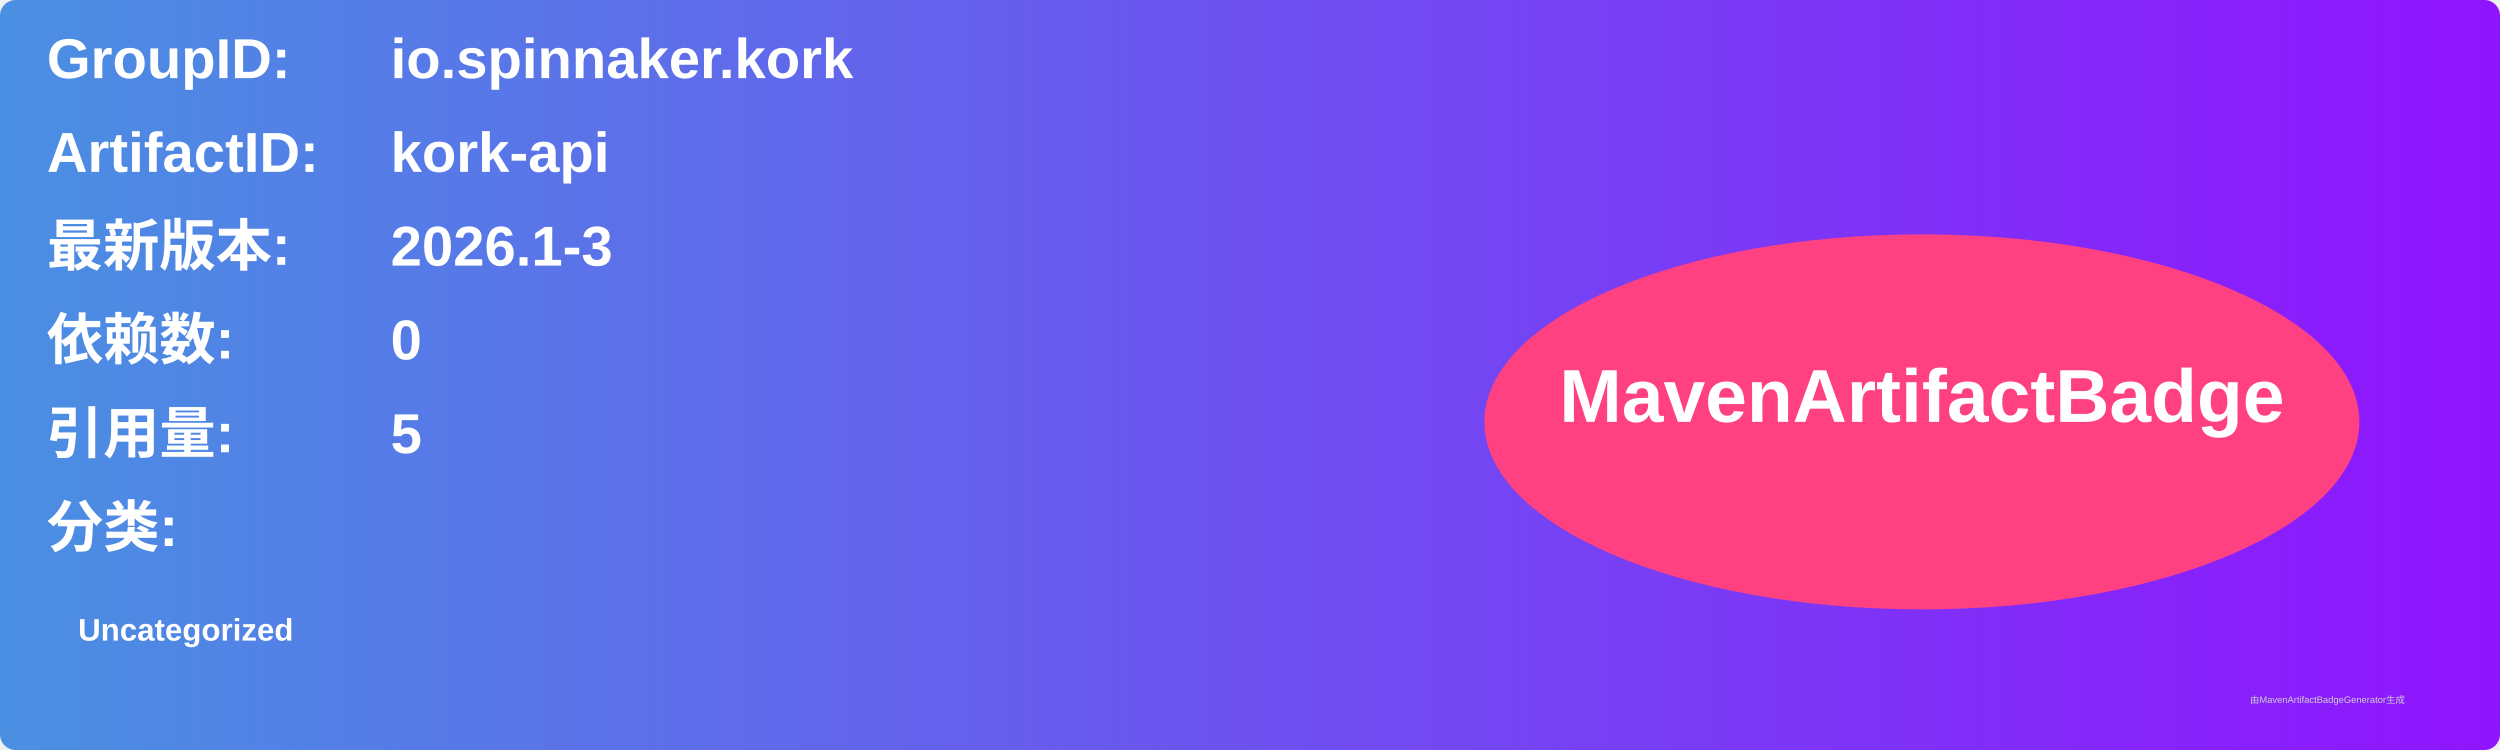
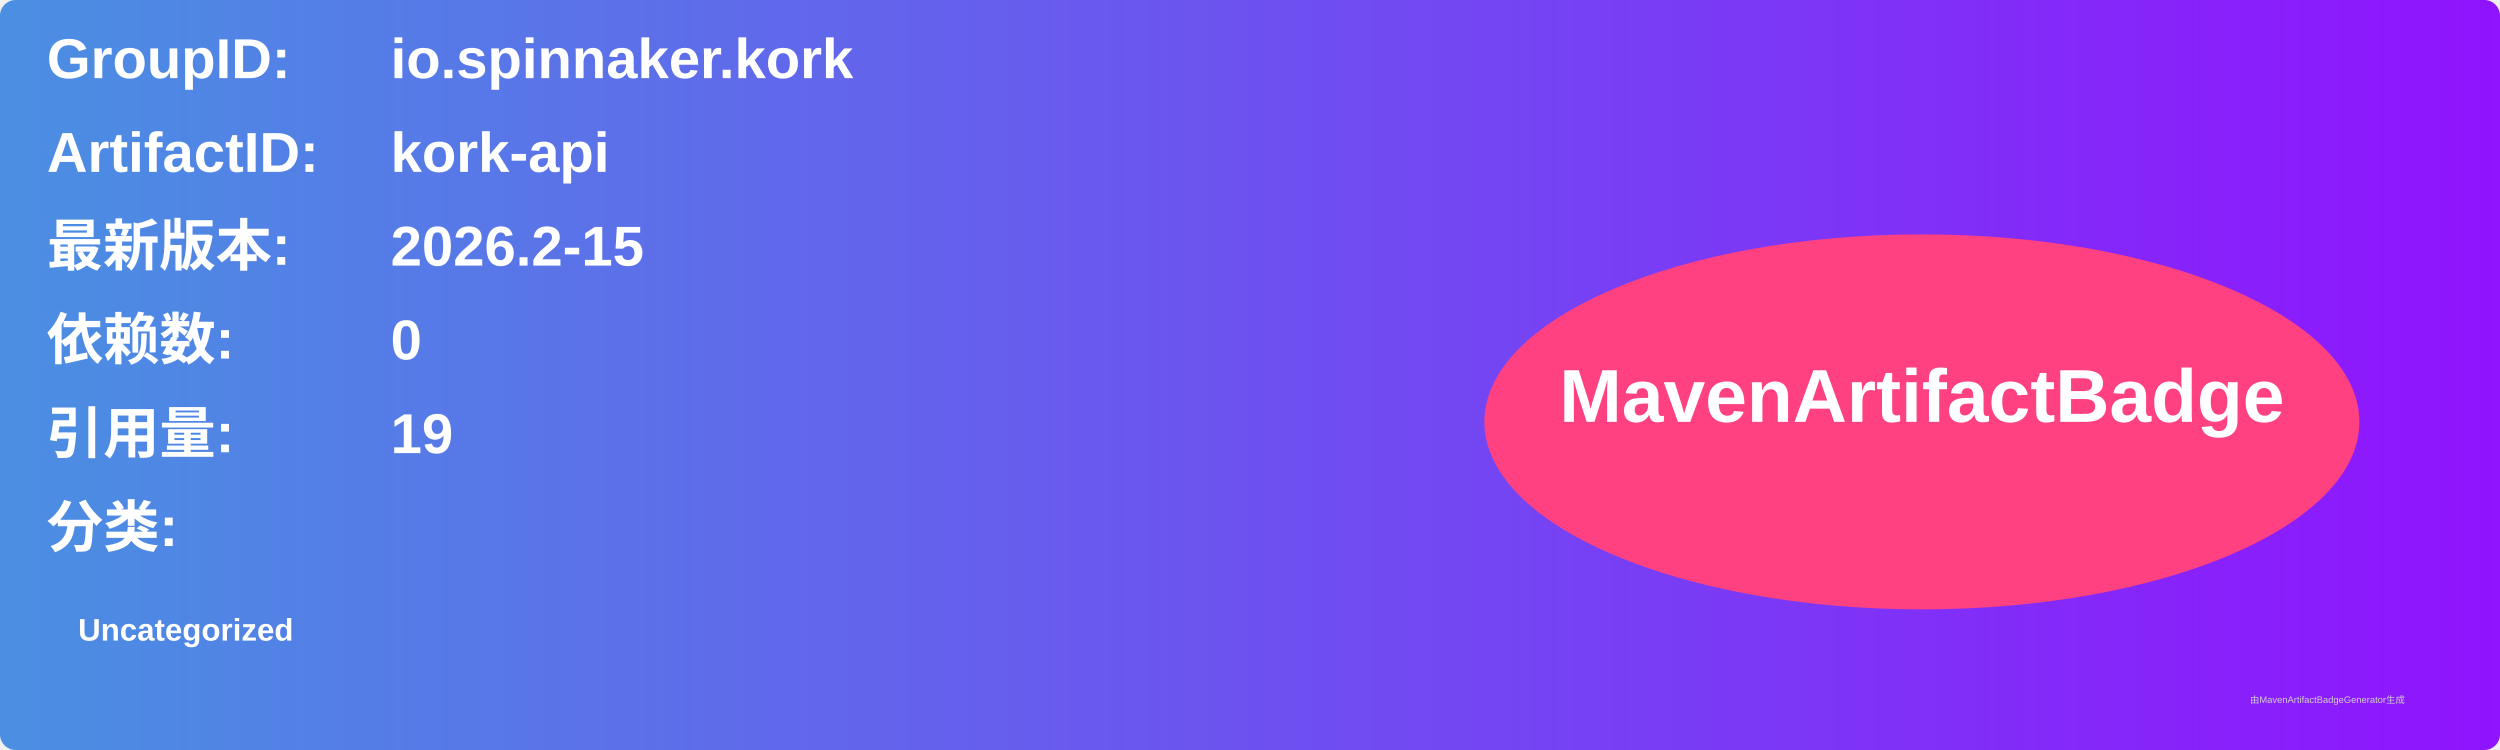
<svg xmlns="http://www.w3.org/2000/svg" width="800" height="240" viewBox="0 0 800 240">
  <linearGradient id="grad" x1="0%" y1="0%" x2="100%" y2="0%">
    <stop offset="0%" stop-color="#4a90e2" />
    <stop offset="100%" stop-color="#9013fe" />
  </linearGradient>
  <rect width="100%" height="100%" rx="5" ry="5" fill="url(#grad)" />
  <g transform="translate(15, 15)">
    <text x="0" y="10" font-family="Arial" font-size="18" fill="white" font-weight="bold" width="260">GroupID:</text>
    <text x="110" y="10" font-family="Arial" font-size="18" fill="white" font-weight="bold" width="460">io.spinnaker.kork</text>
    <text x="0" y="40" font-family="Arial" font-size="18" fill="white" font-weight="bold" width="260">ArtifactID:</text>
    <text x="110" y="40" font-family="Arial" font-size="18" fill="white" font-weight="bold" width="460">kork-api</text>
    <text x="0" y="70" font-family="Arial" font-size="18" fill="white" font-weight="bold">最新版本:</text>
    <text x="110" y="70" font-family="Arial" font-size="18" fill="white" font-weight="bold">
-       <tspan font-weight="bold">2026.1-3</tspan>
+       <tspan font-weight="bold">2026.2-15</tspan>
    </text>
    <text x="0" y="100" font-family="Arial" font-size="18" fill="white" font-weight="bold">依赖数: </text>
    <text x="110" y="100" font-family="Arial" font-size="18" fill="white">
      <tspan font-weight="bold">0</tspan>
    </text>
    <text x="0" y="130" font-family="Arial" font-size="18" fill="white" font-weight="bold">引用量: </text>
    <text x="110" y="130" font-family="Arial" font-size="18" fill="white">
-       <tspan font-weight="bold">5</tspan>
+       <tspan font-weight="bold">19</tspan>
    </text>
    <text x="0" y="160" font-family="Arial" font-size="18" fill="white" font-weight="bold">分类:</text>
    <text x="10" y="190" font-family="Arial" font-size="10" fill="white">
      <tspan font-weight="bold">Uncategorized</tspan>
    </text>
    <ellipse cx="600" cy="120" rx="140" ry="60" fill="#ff4081" />
    <text x="600" y="120" text-anchor="middle" font-family="Arial" font-size="24" fill="white" font-weight="bold">MavenArtifactBadge</text>
  </g>
  <text x="720" y="225" font-family="Arial" font-size="3" fill="#d0d0d0">由MavenArtifactBadgeGenerator生成</text>
</svg>
